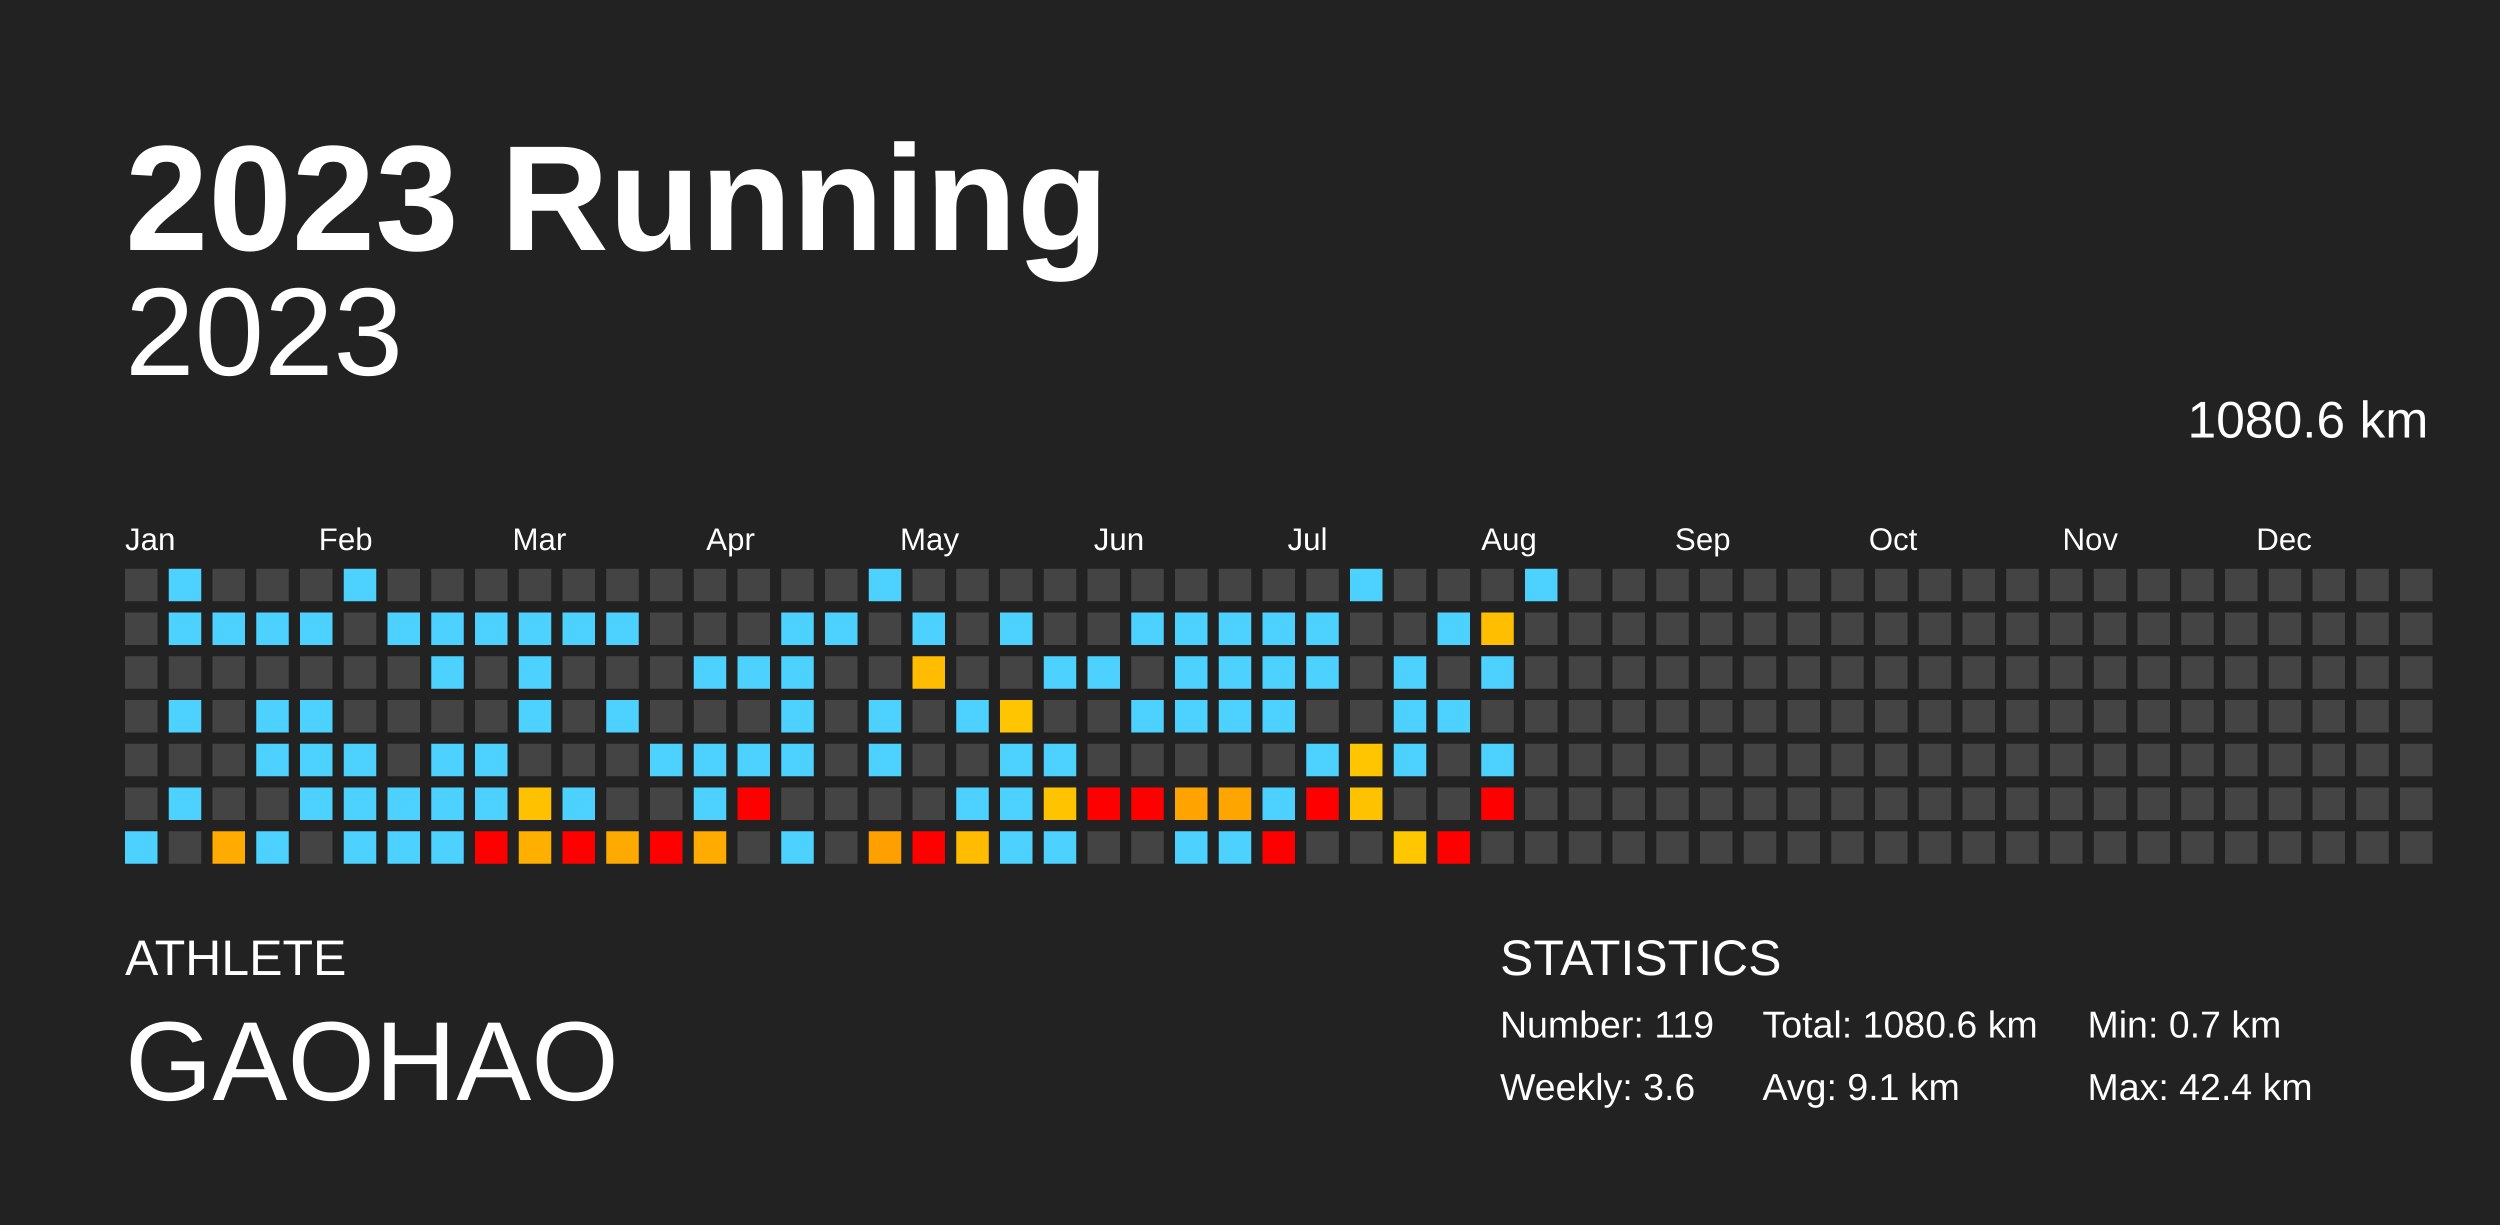
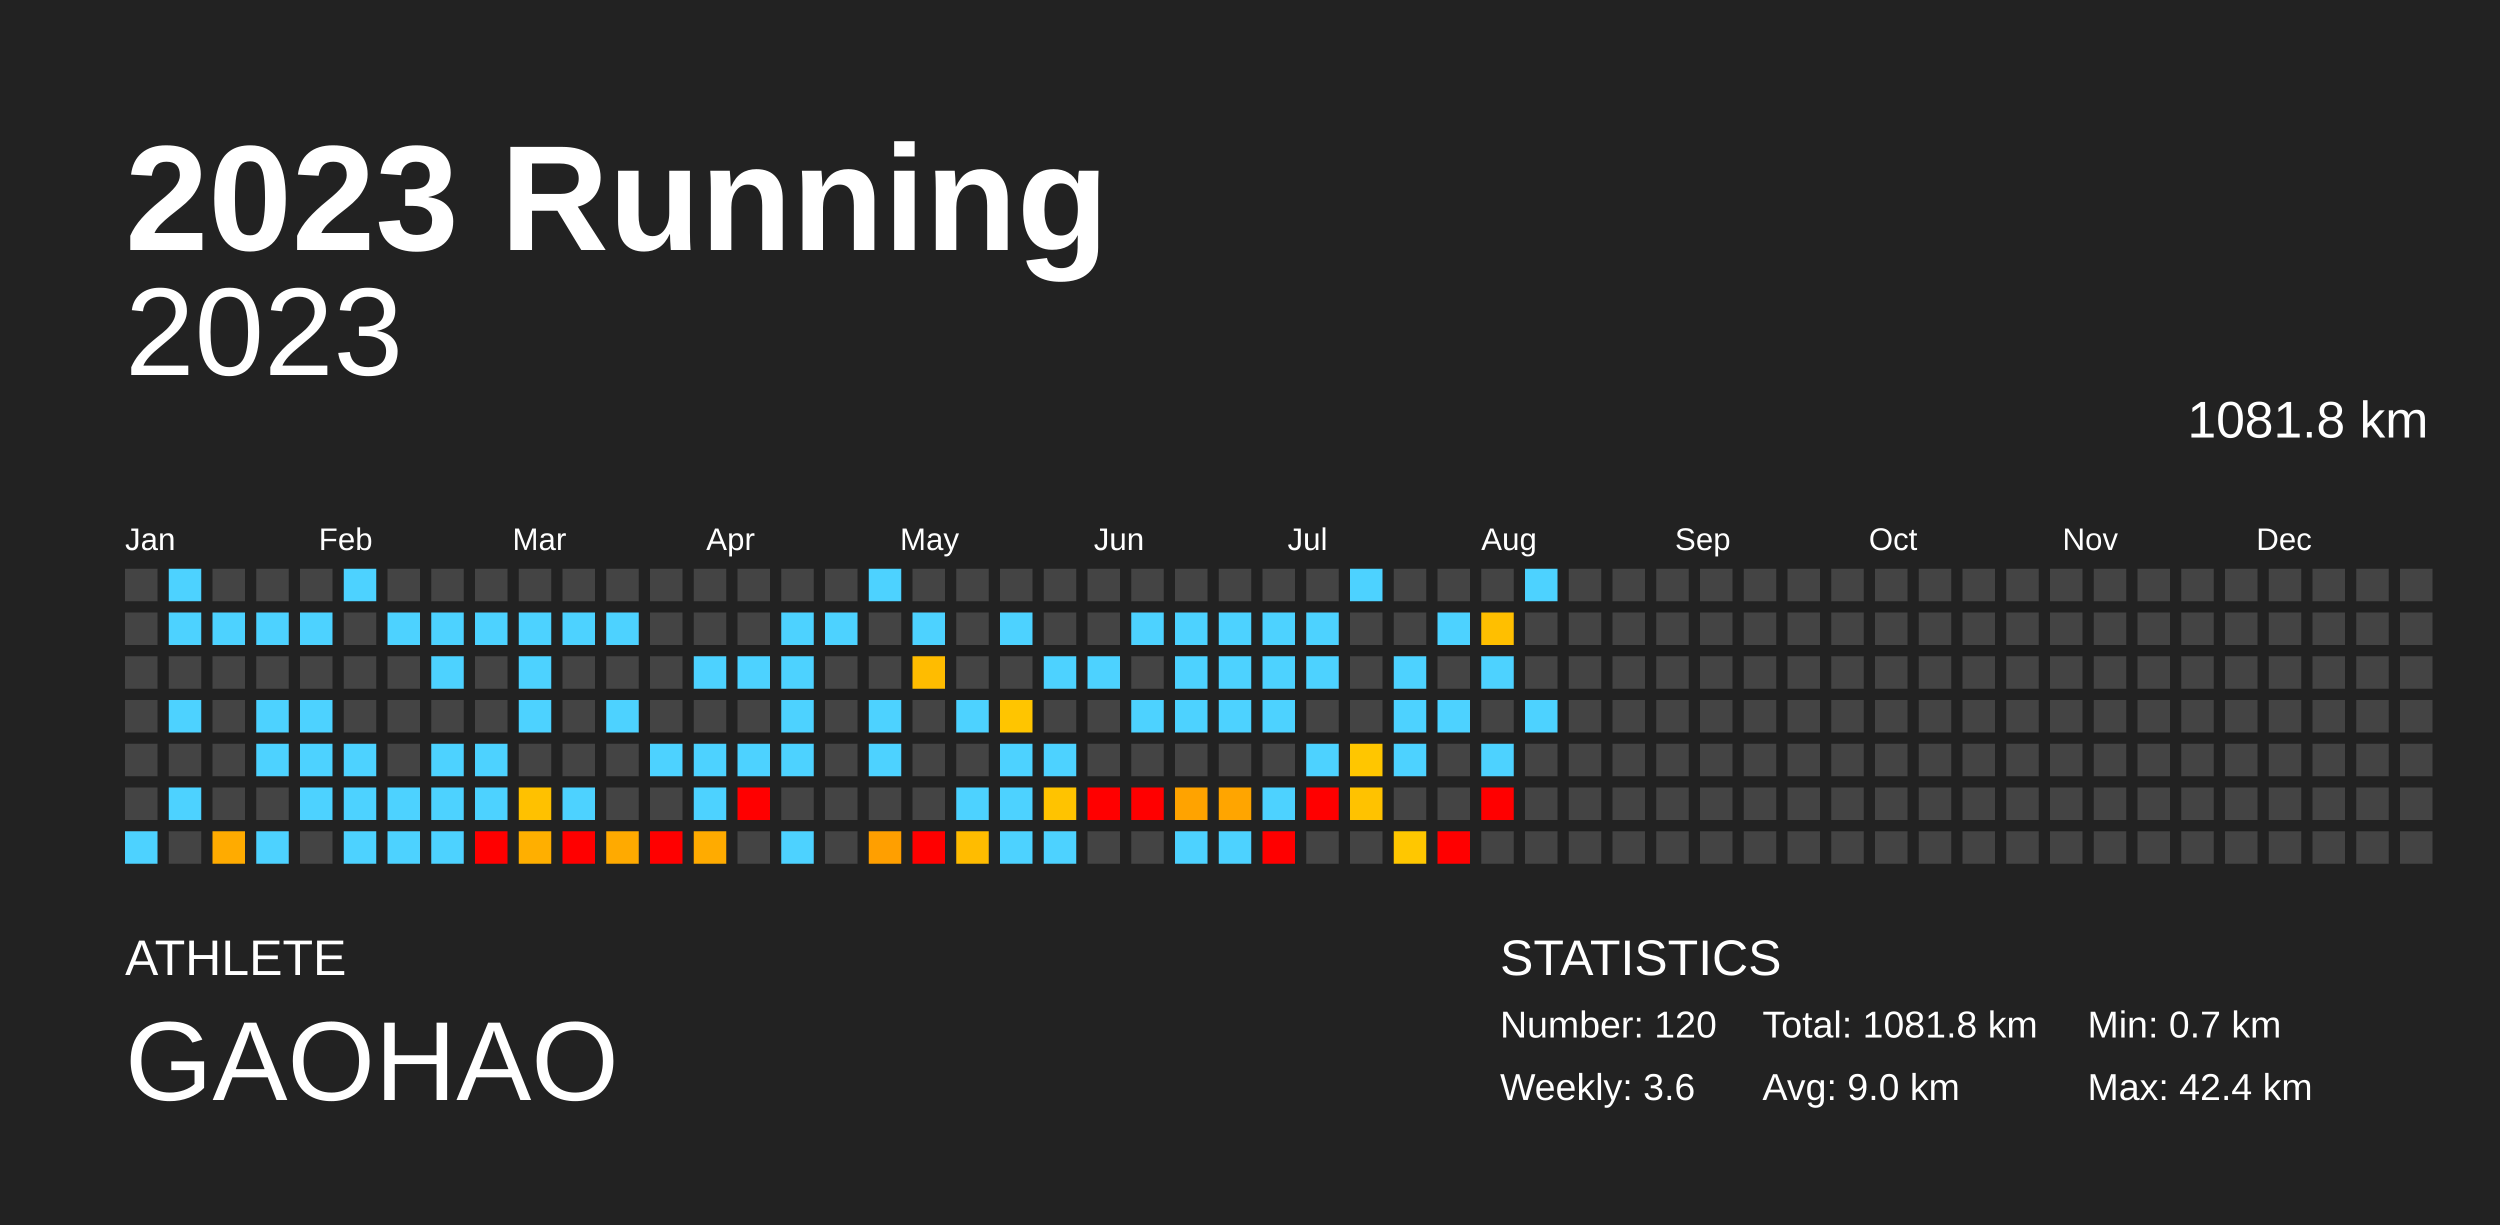
<svg xmlns="http://www.w3.org/2000/svg" baseProfile="full" height="98mm" version="1.1" viewBox="0,0,200,98" width="200mm">
  <defs />
  <rect fill="#222222" height="98" width="200" x="0" y="0" />
  <text fill="#FFFFFF" style="font-size:12px; font-family:Arial; font-weight:bold;" x="10" y="20">2023 Running</text>
  <text fill="#FFFFFF" style="font-size:4px; font-family:Arial" x="10" y="78">ATHLETE</text>
  <text fill="#FFFFFF" style="font-size:9px; font-family:Arial" x="10" y="88">GAOHAO</text>
  <text fill="#FFFFFF" style="font-size:4px; font-family:Arial" x="120" y="78">STATISTICS</text>
-   <text fill="#FFFFFF" style="font-size:3px; font-family:Arial" x="120" y="83">Number: 119</text>
+   <text fill="#FFFFFF" style="font-size:3px; font-family:Arial" x="120" y="83">Number: 120</text>
  <text fill="#FFFFFF" style="font-size:3px; font-family:Arial" x="120" y="88">Weekly: 3.6</text>
-   <text fill="#FFFFFF" style="font-size:3px; font-family:Arial" x="141" y="83">Total: 1080.6 km</text>
-   <text fill="#FFFFFF" style="font-size:3px; font-family:Arial" x="141" y="88">Avg: 9.1 km</text>
+   <text fill="#FFFFFF" style="font-size:3px; font-family:Arial" x="141" y="83">Total: 1081.8 km</text>
+   <text fill="#FFFFFF" style="font-size:3px; font-family:Arial" x="141" y="88">Avg: 9.0 km</text>
  <text fill="#FFFFFF" style="font-size:3px; font-family:Arial" x="167" y="83">Min: 0.7 km</text>
  <text fill="#FFFFFF" style="font-size:3px; font-family:Arial" x="167" y="88">Max: 42.4 km</text>
  <text alignment-baseline="hanging" fill="#FFFFFF" style="font-size:10.0px; font-family:Arial;" x="10" y="30">2023</text>
-   <text alignment-baseline="hanging" fill="#FFFFFF" style="font-size:4.125px; font-family:Arial;" x="175" y="35">1080.6 km</text>
+   <text alignment-baseline="hanging" fill="#FFFFFF" style="font-size:4.125px; font-family:Arial;" x="175" y="35">1081.8 km</text>
  <text fill="#FFFFFF" style="font-size:2.5px; font-family:Arial" x="10.0" y="44">Jan</text>
  <text fill="#FFFFFF" style="font-size:2.5px; font-family:Arial" x="25.5" y="44">Feb</text>
  <text fill="#FFFFFF" style="font-size:2.5px; font-family:Arial" x="41.0" y="44">Mar</text>
  <text fill="#FFFFFF" style="font-size:2.5px; font-family:Arial" x="56.5" y="44">Apr</text>
  <text fill="#FFFFFF" style="font-size:2.5px; font-family:Arial" x="72.0" y="44">May</text>
  <text fill="#FFFFFF" style="font-size:2.5px; font-family:Arial" x="87.5" y="44">Jun</text>
  <text fill="#FFFFFF" style="font-size:2.5px; font-family:Arial" x="103.0" y="44">Jul</text>
  <text fill="#FFFFFF" style="font-size:2.5px; font-family:Arial" x="118.5" y="44">Aug</text>
  <text fill="#FFFFFF" style="font-size:2.5px; font-family:Arial" x="134.0" y="44">Sep</text>
  <text fill="#FFFFFF" style="font-size:2.5px; font-family:Arial" x="149.5" y="44">Oct</text>
  <text fill="#FFFFFF" style="font-size:2.5px; font-family:Arial" x="165.0" y="44">Nov</text>
  <text fill="#FFFFFF" style="font-size:2.5px; font-family:Arial" x="180.5" y="44">Dec</text>
  <rect fill="#444444" height="2.6" width="2.6" x="10.0" y="45.5" />
  <rect fill="#444444" height="2.6" width="2.6" x="10.0" y="49.0" />
  <rect fill="#444444" height="2.6" width="2.6" x="10.0" y="52.5" />
  <rect fill="#444444" height="2.6" width="2.6" x="10.0" y="56.0" />
  <rect fill="#444444" height="2.6" width="2.6" x="10.0" y="59.5" />
  <rect fill="#444444" height="2.6" width="2.6" x="10.0" y="63.0" />
  <rect fill="#4dd2ff" height="2.6" width="2.6" x="10.0" y="66.5" />
  <rect fill="#4dd2ff" height="2.6" width="2.6" x="13.5" y="45.5" />
  <rect fill="#4dd2ff" height="2.6" width="2.6" x="13.5" y="49.0" />
  <rect fill="#444444" height="2.6" width="2.6" x="13.5" y="52.5" />
  <rect fill="#4dd2ff" height="2.6" width="2.6" x="13.5" y="56.0" />
  <rect fill="#444444" height="2.6" width="2.6" x="13.5" y="59.5" />
  <rect fill="#4dd2ff" height="2.6" width="2.6" x="13.5" y="63.0" />
  <rect fill="#444444" height="2.6" width="2.6" x="13.5" y="66.5" />
  <rect fill="#444444" height="2.6" width="2.6" x="17.0" y="45.5" />
  <rect fill="#4dd2ff" height="2.6" width="2.6" x="17.0" y="49.0" />
  <rect fill="#444444" height="2.6" width="2.6" x="17.0" y="52.5" />
  <rect fill="#444444" height="2.6" width="2.6" x="17.0" y="56.0" />
  <rect fill="#444444" height="2.6" width="2.6" x="17.0" y="59.5" />
  <rect fill="#444444" height="2.6" width="2.6" x="17.0" y="63.0" />
  <rect fill="#ffab00" height="2.6" width="2.6" x="17.0" y="66.5" />
  <rect fill="#444444" height="2.6" width="2.6" x="20.5" y="45.5" />
  <rect fill="#4dd2ff" height="2.6" width="2.6" x="20.5" y="49.0" />
  <rect fill="#444444" height="2.6" width="2.6" x="20.5" y="52.5" />
  <rect fill="#4dd2ff" height="2.6" width="2.6" x="20.5" y="56.0" />
  <rect fill="#4dd2ff" height="2.6" width="2.6" x="20.5" y="59.5" />
  <rect fill="#444444" height="2.6" width="2.6" x="20.5" y="63.0" />
  <rect fill="#4dd2ff" height="2.6" width="2.6" x="20.5" y="66.5" />
  <rect fill="#444444" height="2.6" width="2.6" x="24.0" y="45.5" />
  <rect fill="#4dd2ff" height="2.6" width="2.6" x="24.0" y="49.0" />
  <rect fill="#444444" height="2.6" width="2.6" x="24.0" y="52.5" />
  <rect fill="#4dd2ff" height="2.6" width="2.6" x="24.0" y="56.0" />
  <rect fill="#4dd2ff" height="2.6" width="2.6" x="24.0" y="59.5" />
  <rect fill="#4dd2ff" height="2.6" width="2.6" x="24.0" y="63.0" />
  <rect fill="#444444" height="2.6" width="2.6" x="24.0" y="66.5" />
  <rect fill="#4dd2ff" height="2.6" width="2.6" x="27.5" y="45.5" />
  <rect fill="#444444" height="2.6" width="2.6" x="27.5" y="49.0" />
  <rect fill="#444444" height="2.6" width="2.6" x="27.5" y="52.5" />
  <rect fill="#444444" height="2.6" width="2.6" x="27.5" y="56.0" />
  <rect fill="#4dd2ff" height="2.6" width="2.6" x="27.5" y="59.5" />
  <rect fill="#4dd2ff" height="2.6" width="2.6" x="27.5" y="63.0" />
  <rect fill="#4dd2ff" height="2.6" width="2.6" x="27.5" y="66.5" />
  <rect fill="#444444" height="2.6" width="2.6" x="31.0" y="45.5" />
  <rect fill="#4dd2ff" height="2.6" width="2.6" x="31.0" y="49.0" />
  <rect fill="#444444" height="2.6" width="2.6" x="31.0" y="52.5" />
  <rect fill="#444444" height="2.6" width="2.6" x="31.0" y="56.0" />
  <rect fill="#444444" height="2.6" width="2.6" x="31.0" y="59.5" />
  <rect fill="#4dd2ff" height="2.6" width="2.6" x="31.0" y="63.0" />
  <rect fill="#4dd2ff" height="2.6" width="2.6" x="31.0" y="66.5" />
  <rect fill="#444444" height="2.6" width="2.6" x="34.5" y="45.5" />
  <rect fill="#4dd2ff" height="2.6" width="2.6" x="34.5" y="49.0" />
  <rect fill="#4dd2ff" height="2.6" width="2.6" x="34.5" y="52.5" />
  <rect fill="#444444" height="2.6" width="2.6" x="34.5" y="56.0" />
  <rect fill="#4dd2ff" height="2.6" width="2.6" x="34.5" y="59.5" />
  <rect fill="#4dd2ff" height="2.6" width="2.6" x="34.5" y="63.0" />
  <rect fill="#4dd2ff" height="2.6" width="2.6" x="34.5" y="66.5" />
  <rect fill="#444444" height="2.6" width="2.6" x="38.0" y="45.5" />
  <rect fill="#4dd2ff" height="2.6" width="2.6" x="38.0" y="49.0" />
  <rect fill="#444444" height="2.6" width="2.6" x="38.0" y="52.5" />
  <rect fill="#444444" height="2.6" width="2.6" x="38.0" y="56.0" />
  <rect fill="#4dd2ff" height="2.6" width="2.6" x="38.0" y="59.5" />
  <rect fill="#4dd2ff" height="2.6" width="2.6" x="38.0" y="63.0" />
  <rect fill="red" height="2.6" width="2.6" x="38.0" y="66.5" />
  <rect fill="#444444" height="2.6" width="2.6" x="41.5" y="45.5" />
  <rect fill="#4dd2ff" height="2.6" width="2.6" x="41.5" y="49.0" />
  <rect fill="#4dd2ff" height="2.6" width="2.6" x="41.5" y="52.5" />
  <rect fill="#4dd2ff" height="2.6" width="2.6" x="41.5" y="56.0" />
  <rect fill="#444444" height="2.6" width="2.6" x="41.5" y="59.5" />
  <rect fill="#ffc100" height="2.6" width="2.6" x="41.5" y="63.0" />
  <rect fill="#ffaf00" height="2.6" width="2.6" x="41.5" y="66.5" />
  <rect fill="#444444" height="2.6" width="2.6" x="45.0" y="45.5" />
  <rect fill="#4dd2ff" height="2.6" width="2.6" x="45.0" y="49.0" />
  <rect fill="#444444" height="2.6" width="2.6" x="45.0" y="52.5" />
  <rect fill="#444444" height="2.6" width="2.6" x="45.0" y="56.0" />
  <rect fill="#444444" height="2.6" width="2.6" x="45.0" y="59.5" />
  <rect fill="#4dd2ff" height="2.6" width="2.6" x="45.0" y="63.0" />
  <rect fill="red" height="2.6" width="2.6" x="45.0" y="66.5" />
  <rect fill="#444444" height="2.6" width="2.6" x="48.5" y="45.5" />
  <rect fill="#4dd2ff" height="2.6" width="2.6" x="48.5" y="49.0" />
  <rect fill="#444444" height="2.6" width="2.6" x="48.5" y="52.5" />
  <rect fill="#4dd2ff" height="2.6" width="2.6" x="48.5" y="56.0" />
  <rect fill="#444444" height="2.6" width="2.6" x="48.5" y="59.5" />
  <rect fill="#444444" height="2.6" width="2.6" x="48.5" y="63.0" />
  <rect fill="#ffaa00" height="2.6" width="2.6" x="48.5" y="66.5" />
  <rect fill="#444444" height="2.6" width="2.6" x="52.0" y="45.5" />
  <rect fill="#444444" height="2.6" width="2.6" x="52.0" y="49.0" />
  <rect fill="#444444" height="2.6" width="2.6" x="52.0" y="52.5" />
  <rect fill="#444444" height="2.6" width="2.6" x="52.0" y="56.0" />
  <rect fill="#4dd2ff" height="2.6" width="2.6" x="52.0" y="59.5" />
  <rect fill="#444444" height="2.6" width="2.6" x="52.0" y="63.0" />
  <rect fill="red" height="2.6" width="2.6" x="52.0" y="66.5" />
  <rect fill="#444444" height="2.6" width="2.6" x="55.5" y="45.5" />
  <rect fill="#444444" height="2.6" width="2.6" x="55.5" y="49.0" />
  <rect fill="#4dd2ff" height="2.6" width="2.6" x="55.5" y="52.5" />
  <rect fill="#444444" height="2.6" width="2.6" x="55.5" y="56.0" />
  <rect fill="#4dd2ff" height="2.6" width="2.6" x="55.5" y="59.5" />
  <rect fill="#4dd2ff" height="2.6" width="2.6" x="55.5" y="63.0" />
  <rect fill="#ffab00" height="2.6" width="2.6" x="55.5" y="66.5" />
  <rect fill="#444444" height="2.6" width="2.6" x="59.0" y="45.5" />
  <rect fill="#444444" height="2.6" width="2.6" x="59.0" y="49.0" />
  <rect fill="#4dd2ff" height="2.6" width="2.6" x="59.0" y="52.5" />
  <rect fill="#444444" height="2.6" width="2.6" x="59.0" y="56.0" />
  <rect fill="#4dd2ff" height="2.6" width="2.6" x="59.0" y="59.5" />
  <rect fill="red" height="2.6" width="2.6" x="59.0" y="63.0" />
  <rect fill="#444444" height="2.6" width="2.6" x="59.0" y="66.5" />
  <rect fill="#444444" height="2.6" width="2.6" x="62.5" y="45.5" />
  <rect fill="#4dd2ff" height="2.6" width="2.6" x="62.5" y="49.0" />
  <rect fill="#4dd2ff" height="2.6" width="2.6" x="62.5" y="52.5" />
  <rect fill="#4dd2ff" height="2.6" width="2.6" x="62.5" y="56.0" />
  <rect fill="#4dd2ff" height="2.6" width="2.6" x="62.5" y="59.5" />
  <rect fill="#444444" height="2.6" width="2.6" x="62.5" y="63.0" />
  <rect fill="#4dd2ff" height="2.6" width="2.6" x="62.5" y="66.5" />
  <rect fill="#444444" height="2.6" width="2.6" x="66.0" y="45.5" />
  <rect fill="#4dd2ff" height="2.6" width="2.6" x="66.0" y="49.0" />
  <rect fill="#444444" height="2.6" width="2.6" x="66.0" y="52.5" />
  <rect fill="#444444" height="2.6" width="2.6" x="66.0" y="56.0" />
  <rect fill="#444444" height="2.6" width="2.6" x="66.0" y="59.5" />
  <rect fill="#444444" height="2.6" width="2.6" x="66.0" y="63.0" />
  <rect fill="#444444" height="2.6" width="2.6" x="66.0" y="66.5" />
  <rect fill="#4dd2ff" height="2.6" width="2.6" x="69.5" y="45.5" />
  <rect fill="#444444" height="2.6" width="2.6" x="69.5" y="49.0" />
  <rect fill="#444444" height="2.6" width="2.6" x="69.5" y="52.5" />
  <rect fill="#4dd2ff" height="2.6" width="2.6" x="69.5" y="56.0" />
  <rect fill="#4dd2ff" height="2.6" width="2.6" x="69.5" y="59.5" />
  <rect fill="#444444" height="2.6" width="2.6" x="69.5" y="63.0" />
  <rect fill="#ff9f00" height="2.6" width="2.6" x="69.5" y="66.5" />
  <rect fill="#444444" height="2.6" width="2.6" x="73.0" y="45.5" />
  <rect fill="#4dd2ff" height="2.6" width="2.6" x="73.0" y="49.0" />
  <rect fill="#ffbc00" height="2.6" width="2.6" x="73.0" y="52.5" />
  <rect fill="#444444" height="2.6" width="2.6" x="73.0" y="56.0" />
  <rect fill="#444444" height="2.6" width="2.6" x="73.0" y="59.5" />
  <rect fill="#444444" height="2.6" width="2.6" x="73.0" y="63.0" />
  <rect fill="red" height="2.6" width="2.6" x="73.0" y="66.5" />
  <rect fill="#444444" height="2.6" width="2.6" x="76.5" y="45.5" />
  <rect fill="#444444" height="2.6" width="2.6" x="76.5" y="49.0" />
  <rect fill="#444444" height="2.6" width="2.6" x="76.5" y="52.5" />
  <rect fill="#4dd2ff" height="2.6" width="2.6" x="76.5" y="56.0" />
  <rect fill="#444444" height="2.6" width="2.6" x="76.5" y="59.5" />
  <rect fill="#4dd2ff" height="2.6" width="2.6" x="76.5" y="63.0" />
  <rect fill="#ffbc00" height="2.6" width="2.6" x="76.5" y="66.5" />
  <rect fill="#444444" height="2.6" width="2.6" x="80.0" y="45.5" />
  <rect fill="#4dd2ff" height="2.6" width="2.6" x="80.0" y="49.0" />
  <rect fill="#444444" height="2.6" width="2.6" x="80.0" y="52.5" />
  <rect fill="#ffc500" height="2.6" width="2.6" x="80.0" y="56.0" />
  <rect fill="#4dd2ff" height="2.6" width="2.6" x="80.0" y="59.5" />
  <rect fill="#4dd2ff" height="2.6" width="2.6" x="80.0" y="63.0" />
  <rect fill="#4dd2ff" height="2.6" width="2.6" x="80.0" y="66.5" />
  <rect fill="#444444" height="2.6" width="2.6" x="83.5" y="45.5" />
  <rect fill="#444444" height="2.6" width="2.6" x="83.5" y="49.0" />
  <rect fill="#4dd2ff" height="2.6" width="2.6" x="83.5" y="52.5" />
  <rect fill="#444444" height="2.6" width="2.6" x="83.5" y="56.0" />
  <rect fill="#4dd2ff" height="2.6" width="2.6" x="83.5" y="59.5" />
  <rect fill="#ffc300" height="2.6" width="2.6" x="83.5" y="63.0" />
  <rect fill="#4dd2ff" height="2.6" width="2.6" x="83.5" y="66.5" />
  <rect fill="#444444" height="2.6" width="2.6" x="87.0" y="45.5" />
  <rect fill="#444444" height="2.6" width="2.6" x="87.0" y="49.0" />
  <rect fill="#4dd2ff" height="2.6" width="2.6" x="87.0" y="52.5" />
  <rect fill="#444444" height="2.6" width="2.6" x="87.0" y="56.0" />
  <rect fill="#444444" height="2.6" width="2.6" x="87.0" y="59.5" />
  <rect fill="red" height="2.6" width="2.6" x="87.0" y="63.0" />
  <rect fill="#444444" height="2.6" width="2.6" x="87.0" y="66.5" />
  <rect fill="#444444" height="2.6" width="2.6" x="90.5" y="45.5" />
  <rect fill="#4dd2ff" height="2.6" width="2.6" x="90.5" y="49.0" />
  <rect fill="#444444" height="2.6" width="2.6" x="90.5" y="52.5" />
  <rect fill="#4dd2ff" height="2.6" width="2.6" x="90.5" y="56.0" />
  <rect fill="#444444" height="2.6" width="2.6" x="90.5" y="59.5" />
  <rect fill="red" height="2.6" width="2.6" x="90.5" y="63.0" />
  <rect fill="#444444" height="2.6" width="2.6" x="90.5" y="66.5" />
  <rect fill="#444444" height="2.6" width="2.6" x="94.0" y="45.5" />
  <rect fill="#4dd2ff" height="2.6" width="2.6" x="94.0" y="49.0" />
  <rect fill="#4dd2ff" height="2.6" width="2.6" x="94.0" y="52.5" />
  <rect fill="#4dd2ff" height="2.6" width="2.6" x="94.0" y="56.0" />
  <rect fill="#444444" height="2.6" width="2.6" x="94.0" y="59.5" />
  <rect fill="#ffa300" height="2.6" width="2.6" x="94.0" y="63.0" />
  <rect fill="#4dd2ff" height="2.6" width="2.6" x="94.0" y="66.5" />
  <rect fill="#444444" height="2.6" width="2.6" x="97.5" y="45.5" />
  <rect fill="#4dd2ff" height="2.6" width="2.6" x="97.5" y="49.0" />
  <rect fill="#4dd2ff" height="2.6" width="2.6" x="97.5" y="52.5" />
  <rect fill="#4dd2ff" height="2.6" width="2.6" x="97.5" y="56.0" />
  <rect fill="#444444" height="2.6" width="2.6" x="97.5" y="59.5" />
  <rect fill="#ffa500" height="2.6" width="2.6" x="97.5" y="63.0" />
  <rect fill="#4dd2ff" height="2.6" width="2.6" x="97.5" y="66.5" />
  <rect fill="#444444" height="2.6" width="2.6" x="101.0" y="45.5" />
  <rect fill="#4dd2ff" height="2.6" width="2.6" x="101.0" y="49.0" />
  <rect fill="#4dd2ff" height="2.6" width="2.6" x="101.0" y="52.5" />
  <rect fill="#4dd2ff" height="2.6" width="2.6" x="101.0" y="56.0" />
  <rect fill="#444444" height="2.6" width="2.6" x="101.0" y="59.5" />
  <rect fill="#4dd2ff" height="2.6" width="2.6" x="101.0" y="63.0" />
  <rect fill="red" height="2.6" width="2.6" x="101.0" y="66.5" />
  <rect fill="#444444" height="2.6" width="2.6" x="104.5" y="45.5" />
  <rect fill="#4dd2ff" height="2.6" width="2.6" x="104.5" y="49.0" />
  <rect fill="#4dd2ff" height="2.6" width="2.6" x="104.5" y="52.5" />
  <rect fill="#444444" height="2.6" width="2.6" x="104.5" y="56.0" />
  <rect fill="#4dd2ff" height="2.6" width="2.6" x="104.5" y="59.5" />
  <rect fill="red" height="2.6" width="2.6" x="104.5" y="63.0" />
  <rect fill="#444444" height="2.6" width="2.6" x="104.5" y="66.5" />
  <rect fill="#4dd2ff" height="2.6" width="2.6" x="108.0" y="45.5" />
  <rect fill="#444444" height="2.6" width="2.6" x="108.0" y="49.0" />
  <rect fill="#444444" height="2.6" width="2.6" x="108.0" y="52.5" />
  <rect fill="#444444" height="2.6" width="2.6" x="108.0" y="56.0" />
  <rect fill="#ffc600" height="2.6" width="2.6" x="108.0" y="59.5" />
  <rect fill="#ffc200" height="2.6" width="2.6" x="108.0" y="63.0" />
  <rect fill="#444444" height="2.6" width="2.6" x="108.0" y="66.5" />
  <rect fill="#444444" height="2.6" width="2.6" x="111.5" y="45.5" />
  <rect fill="#444444" height="2.6" width="2.6" x="111.5" y="49.0" />
  <rect fill="#4dd2ff" height="2.6" width="2.6" x="111.5" y="52.5" />
  <rect fill="#4dd2ff" height="2.6" width="2.6" x="111.5" y="56.0" />
  <rect fill="#4dd2ff" height="2.6" width="2.6" x="111.5" y="59.5" />
  <rect fill="#444444" height="2.6" width="2.6" x="111.5" y="63.0" />
  <rect fill="#ffc700" height="2.6" width="2.6" x="111.5" y="66.5" />
  <rect fill="#444444" height="2.6" width="2.6" x="115.0" y="45.5" />
  <rect fill="#4dd2ff" height="2.6" width="2.6" x="115.0" y="49.0" />
  <rect fill="#444444" height="2.6" width="2.6" x="115.0" y="52.5" />
  <rect fill="#4dd2ff" height="2.6" width="2.6" x="115.0" y="56.0" />
  <rect fill="#444444" height="2.6" width="2.6" x="115.0" y="59.5" />
  <rect fill="#444444" height="2.6" width="2.6" x="115.0" y="63.0" />
  <rect fill="red" height="2.6" width="2.6" x="115.0" y="66.5" />
  <rect fill="#444444" height="2.6" width="2.6" x="118.5" y="45.5" />
  <rect fill="#ffbf00" height="2.6" width="2.6" x="118.5" y="49.0" />
  <rect fill="#4dd2ff" height="2.6" width="2.6" x="118.5" y="52.5" />
  <rect fill="#444444" height="2.6" width="2.6" x="118.5" y="56.0" />
  <rect fill="#4dd2ff" height="2.6" width="2.6" x="118.5" y="59.5" />
  <rect fill="red" height="2.6" width="2.6" x="118.5" y="63.0" />
  <rect fill="#444444" height="2.6" width="2.6" x="118.5" y="66.5" />
  <rect fill="#4dd2ff" height="2.6" width="2.6" x="122.0" y="45.5" />
  <rect fill="#444444" height="2.6" width="2.6" x="122.0" y="49.0" />
  <rect fill="#444444" height="2.6" width="2.6" x="122.0" y="52.5" />
-   <rect fill="#444444" height="2.6" width="2.6" x="122.0" y="56.0" />
+   <rect fill="#4dd2ff" height="2.6" width="2.6" x="122.0" y="56.0" />
  <rect fill="#444444" height="2.6" width="2.6" x="122.0" y="59.5" />
  <rect fill="#444444" height="2.6" width="2.6" x="122.0" y="63.0" />
  <rect fill="#444444" height="2.6" width="2.6" x="122.0" y="66.5" />
  <rect fill="#444444" height="2.6" width="2.6" x="125.5" y="45.5" />
  <rect fill="#444444" height="2.6" width="2.6" x="125.5" y="49.0" />
  <rect fill="#444444" height="2.6" width="2.6" x="125.5" y="52.5" />
  <rect fill="#444444" height="2.6" width="2.6" x="125.5" y="56.0" />
  <rect fill="#444444" height="2.6" width="2.6" x="125.5" y="59.5" />
  <rect fill="#444444" height="2.6" width="2.6" x="125.5" y="63.0" />
  <rect fill="#444444" height="2.6" width="2.6" x="125.5" y="66.5" />
  <rect fill="#444444" height="2.6" width="2.6" x="129.0" y="45.5" />
  <rect fill="#444444" height="2.6" width="2.6" x="129.0" y="49.0" />
  <rect fill="#444444" height="2.6" width="2.6" x="129.0" y="52.5" />
  <rect fill="#444444" height="2.6" width="2.6" x="129.0" y="56.0" />
  <rect fill="#444444" height="2.6" width="2.6" x="129.0" y="59.5" />
  <rect fill="#444444" height="2.6" width="2.6" x="129.0" y="63.0" />
  <rect fill="#444444" height="2.6" width="2.6" x="129.0" y="66.5" />
  <rect fill="#444444" height="2.6" width="2.6" x="132.5" y="45.5" />
  <rect fill="#444444" height="2.6" width="2.6" x="132.5" y="49.0" />
  <rect fill="#444444" height="2.6" width="2.6" x="132.5" y="52.5" />
  <rect fill="#444444" height="2.6" width="2.6" x="132.5" y="56.0" />
  <rect fill="#444444" height="2.6" width="2.6" x="132.5" y="59.5" />
  <rect fill="#444444" height="2.6" width="2.6" x="132.5" y="63.0" />
  <rect fill="#444444" height="2.6" width="2.6" x="132.5" y="66.5" />
  <rect fill="#444444" height="2.6" width="2.6" x="136.0" y="45.5" />
  <rect fill="#444444" height="2.6" width="2.6" x="136.0" y="49.0" />
  <rect fill="#444444" height="2.6" width="2.6" x="136.0" y="52.5" />
  <rect fill="#444444" height="2.6" width="2.6" x="136.0" y="56.0" />
  <rect fill="#444444" height="2.6" width="2.6" x="136.0" y="59.5" />
  <rect fill="#444444" height="2.6" width="2.6" x="136.0" y="63.0" />
  <rect fill="#444444" height="2.6" width="2.6" x="136.0" y="66.5" />
  <rect fill="#444444" height="2.6" width="2.6" x="139.5" y="45.5" />
  <rect fill="#444444" height="2.6" width="2.6" x="139.5" y="49.0" />
  <rect fill="#444444" height="2.6" width="2.6" x="139.5" y="52.5" />
  <rect fill="#444444" height="2.6" width="2.6" x="139.5" y="56.0" />
  <rect fill="#444444" height="2.6" width="2.6" x="139.5" y="59.5" />
  <rect fill="#444444" height="2.6" width="2.6" x="139.5" y="63.0" />
  <rect fill="#444444" height="2.6" width="2.6" x="139.5" y="66.5" />
  <rect fill="#444444" height="2.6" width="2.6" x="143.0" y="45.5" />
  <rect fill="#444444" height="2.6" width="2.6" x="143.0" y="49.0" />
  <rect fill="#444444" height="2.6" width="2.6" x="143.0" y="52.5" />
  <rect fill="#444444" height="2.6" width="2.6" x="143.0" y="56.0" />
  <rect fill="#444444" height="2.6" width="2.6" x="143.0" y="59.5" />
  <rect fill="#444444" height="2.6" width="2.6" x="143.0" y="63.0" />
  <rect fill="#444444" height="2.6" width="2.6" x="143.0" y="66.5" />
  <rect fill="#444444" height="2.6" width="2.6" x="146.5" y="45.5" />
  <rect fill="#444444" height="2.6" width="2.6" x="146.5" y="49.0" />
  <rect fill="#444444" height="2.6" width="2.6" x="146.5" y="52.5" />
  <rect fill="#444444" height="2.6" width="2.6" x="146.5" y="56.0" />
  <rect fill="#444444" height="2.6" width="2.6" x="146.5" y="59.5" />
  <rect fill="#444444" height="2.6" width="2.6" x="146.5" y="63.0" />
  <rect fill="#444444" height="2.6" width="2.6" x="146.5" y="66.5" />
  <rect fill="#444444" height="2.6" width="2.6" x="150.0" y="45.5" />
  <rect fill="#444444" height="2.6" width="2.6" x="150.0" y="49.0" />
  <rect fill="#444444" height="2.6" width="2.6" x="150.0" y="52.5" />
  <rect fill="#444444" height="2.6" width="2.6" x="150.0" y="56.0" />
  <rect fill="#444444" height="2.6" width="2.6" x="150.0" y="59.5" />
  <rect fill="#444444" height="2.6" width="2.6" x="150.0" y="63.0" />
  <rect fill="#444444" height="2.6" width="2.6" x="150.0" y="66.5" />
  <rect fill="#444444" height="2.6" width="2.6" x="153.5" y="45.5" />
  <rect fill="#444444" height="2.6" width="2.6" x="153.5" y="49.0" />
  <rect fill="#444444" height="2.6" width="2.6" x="153.5" y="52.5" />
  <rect fill="#444444" height="2.6" width="2.6" x="153.5" y="56.0" />
  <rect fill="#444444" height="2.6" width="2.6" x="153.5" y="59.5" />
  <rect fill="#444444" height="2.6" width="2.6" x="153.5" y="63.0" />
  <rect fill="#444444" height="2.6" width="2.6" x="153.5" y="66.5" />
  <rect fill="#444444" height="2.6" width="2.6" x="157.0" y="45.5" />
  <rect fill="#444444" height="2.6" width="2.6" x="157.0" y="49.0" />
  <rect fill="#444444" height="2.6" width="2.6" x="157.0" y="52.5" />
  <rect fill="#444444" height="2.6" width="2.6" x="157.0" y="56.0" />
  <rect fill="#444444" height="2.6" width="2.6" x="157.0" y="59.5" />
  <rect fill="#444444" height="2.6" width="2.6" x="157.0" y="63.0" />
  <rect fill="#444444" height="2.6" width="2.6" x="157.0" y="66.5" />
  <rect fill="#444444" height="2.6" width="2.6" x="160.5" y="45.5" />
  <rect fill="#444444" height="2.6" width="2.6" x="160.5" y="49.0" />
  <rect fill="#444444" height="2.6" width="2.6" x="160.5" y="52.5" />
  <rect fill="#444444" height="2.6" width="2.6" x="160.5" y="56.0" />
  <rect fill="#444444" height="2.6" width="2.6" x="160.5" y="59.5" />
  <rect fill="#444444" height="2.6" width="2.6" x="160.5" y="63.0" />
  <rect fill="#444444" height="2.6" width="2.6" x="160.5" y="66.5" />
  <rect fill="#444444" height="2.6" width="2.6" x="164.0" y="45.5" />
  <rect fill="#444444" height="2.6" width="2.6" x="164.0" y="49.0" />
  <rect fill="#444444" height="2.6" width="2.6" x="164.0" y="52.5" />
  <rect fill="#444444" height="2.6" width="2.6" x="164.0" y="56.0" />
  <rect fill="#444444" height="2.6" width="2.6" x="164.0" y="59.5" />
  <rect fill="#444444" height="2.6" width="2.6" x="164.0" y="63.0" />
  <rect fill="#444444" height="2.6" width="2.6" x="164.0" y="66.5" />
  <rect fill="#444444" height="2.6" width="2.6" x="167.5" y="45.5" />
  <rect fill="#444444" height="2.6" width="2.6" x="167.5" y="49.0" />
  <rect fill="#444444" height="2.6" width="2.6" x="167.5" y="52.5" />
  <rect fill="#444444" height="2.6" width="2.6" x="167.5" y="56.0" />
  <rect fill="#444444" height="2.6" width="2.6" x="167.5" y="59.5" />
  <rect fill="#444444" height="2.6" width="2.6" x="167.5" y="63.0" />
  <rect fill="#444444" height="2.6" width="2.6" x="167.5" y="66.5" />
  <rect fill="#444444" height="2.6" width="2.6" x="171.0" y="45.5" />
  <rect fill="#444444" height="2.6" width="2.6" x="171.0" y="49.0" />
  <rect fill="#444444" height="2.6" width="2.6" x="171.0" y="52.5" />
  <rect fill="#444444" height="2.6" width="2.6" x="171.0" y="56.0" />
  <rect fill="#444444" height="2.6" width="2.6" x="171.0" y="59.5" />
  <rect fill="#444444" height="2.6" width="2.6" x="171.0" y="63.0" />
  <rect fill="#444444" height="2.6" width="2.6" x="171.0" y="66.5" />
  <rect fill="#444444" height="2.6" width="2.6" x="174.5" y="45.5" />
  <rect fill="#444444" height="2.6" width="2.6" x="174.5" y="49.0" />
  <rect fill="#444444" height="2.6" width="2.6" x="174.5" y="52.5" />
  <rect fill="#444444" height="2.6" width="2.6" x="174.5" y="56.0" />
  <rect fill="#444444" height="2.6" width="2.6" x="174.5" y="59.5" />
  <rect fill="#444444" height="2.6" width="2.6" x="174.5" y="63.0" />
  <rect fill="#444444" height="2.6" width="2.6" x="174.5" y="66.5" />
  <rect fill="#444444" height="2.6" width="2.6" x="178.0" y="45.5" />
  <rect fill="#444444" height="2.6" width="2.6" x="178.0" y="49.0" />
  <rect fill="#444444" height="2.6" width="2.6" x="178.0" y="52.5" />
  <rect fill="#444444" height="2.6" width="2.6" x="178.0" y="56.0" />
  <rect fill="#444444" height="2.6" width="2.6" x="178.0" y="59.5" />
  <rect fill="#444444" height="2.6" width="2.6" x="178.0" y="63.0" />
  <rect fill="#444444" height="2.6" width="2.6" x="178.0" y="66.5" />
  <rect fill="#444444" height="2.6" width="2.6" x="181.5" y="45.5" />
  <rect fill="#444444" height="2.6" width="2.6" x="181.5" y="49.0" />
  <rect fill="#444444" height="2.6" width="2.6" x="181.5" y="52.5" />
  <rect fill="#444444" height="2.6" width="2.6" x="181.5" y="56.0" />
  <rect fill="#444444" height="2.6" width="2.6" x="181.5" y="59.5" />
  <rect fill="#444444" height="2.6" width="2.6" x="181.5" y="63.0" />
  <rect fill="#444444" height="2.6" width="2.6" x="181.5" y="66.5" />
  <rect fill="#444444" height="2.6" width="2.6" x="185.0" y="45.5" />
  <rect fill="#444444" height="2.6" width="2.6" x="185.0" y="49.0" />
  <rect fill="#444444" height="2.6" width="2.6" x="185.0" y="52.5" />
  <rect fill="#444444" height="2.6" width="2.6" x="185.0" y="56.0" />
  <rect fill="#444444" height="2.6" width="2.6" x="185.0" y="59.5" />
  <rect fill="#444444" height="2.6" width="2.6" x="185.0" y="63.0" />
  <rect fill="#444444" height="2.6" width="2.6" x="185.0" y="66.5" />
  <rect fill="#444444" height="2.6" width="2.6" x="188.5" y="45.5" />
  <rect fill="#444444" height="2.6" width="2.6" x="188.5" y="49.0" />
  <rect fill="#444444" height="2.6" width="2.6" x="188.5" y="52.5" />
  <rect fill="#444444" height="2.6" width="2.6" x="188.5" y="56.0" />
  <rect fill="#444444" height="2.6" width="2.6" x="188.5" y="59.5" />
  <rect fill="#444444" height="2.6" width="2.6" x="188.5" y="63.0" />
  <rect fill="#444444" height="2.6" width="2.6" x="188.5" y="66.5" />
  <rect fill="#444444" height="2.6" width="2.6" x="192.0" y="45.5" />
  <rect fill="#444444" height="2.6" width="2.6" x="192.0" y="49.0" />
  <rect fill="#444444" height="2.6" width="2.6" x="192.0" y="52.5" />
  <rect fill="#444444" height="2.6" width="2.6" x="192.0" y="56.0" />
  <rect fill="#444444" height="2.6" width="2.6" x="192.0" y="59.5" />
  <rect fill="#444444" height="2.6" width="2.6" x="192.0" y="63.0" />
  <rect fill="#444444" height="2.6" width="2.6" x="192.0" y="66.5" />
</svg>
